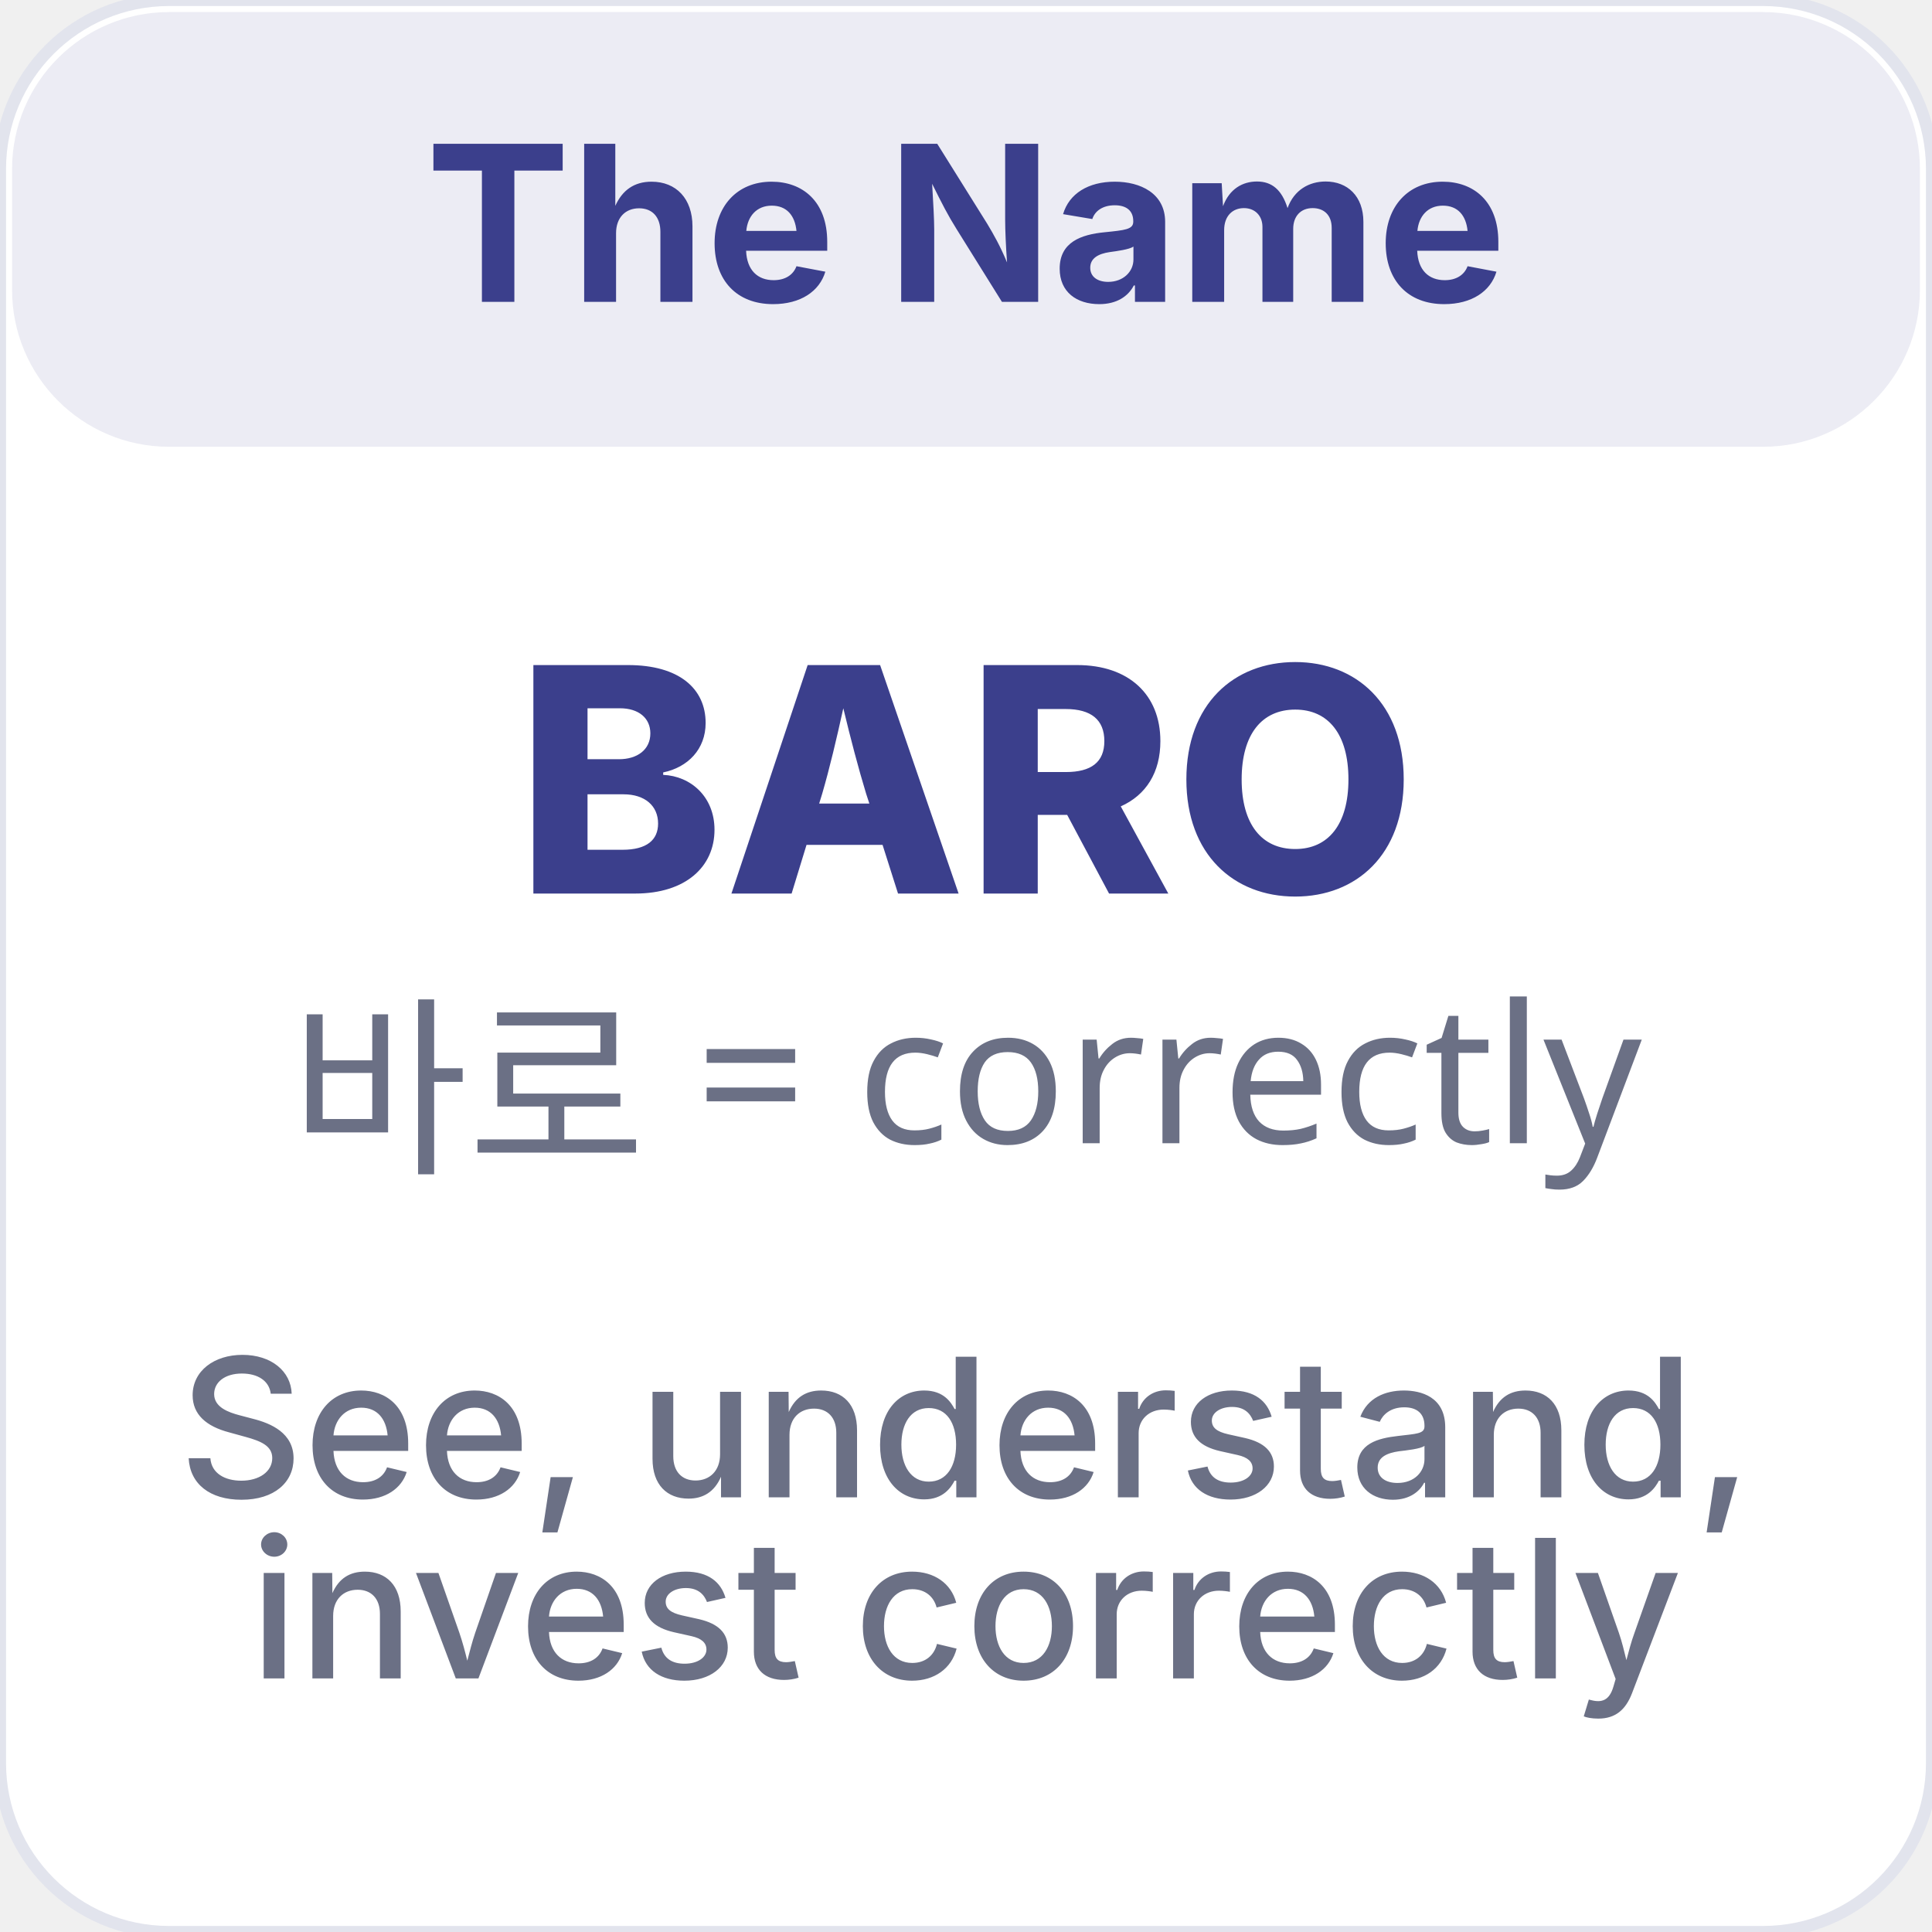
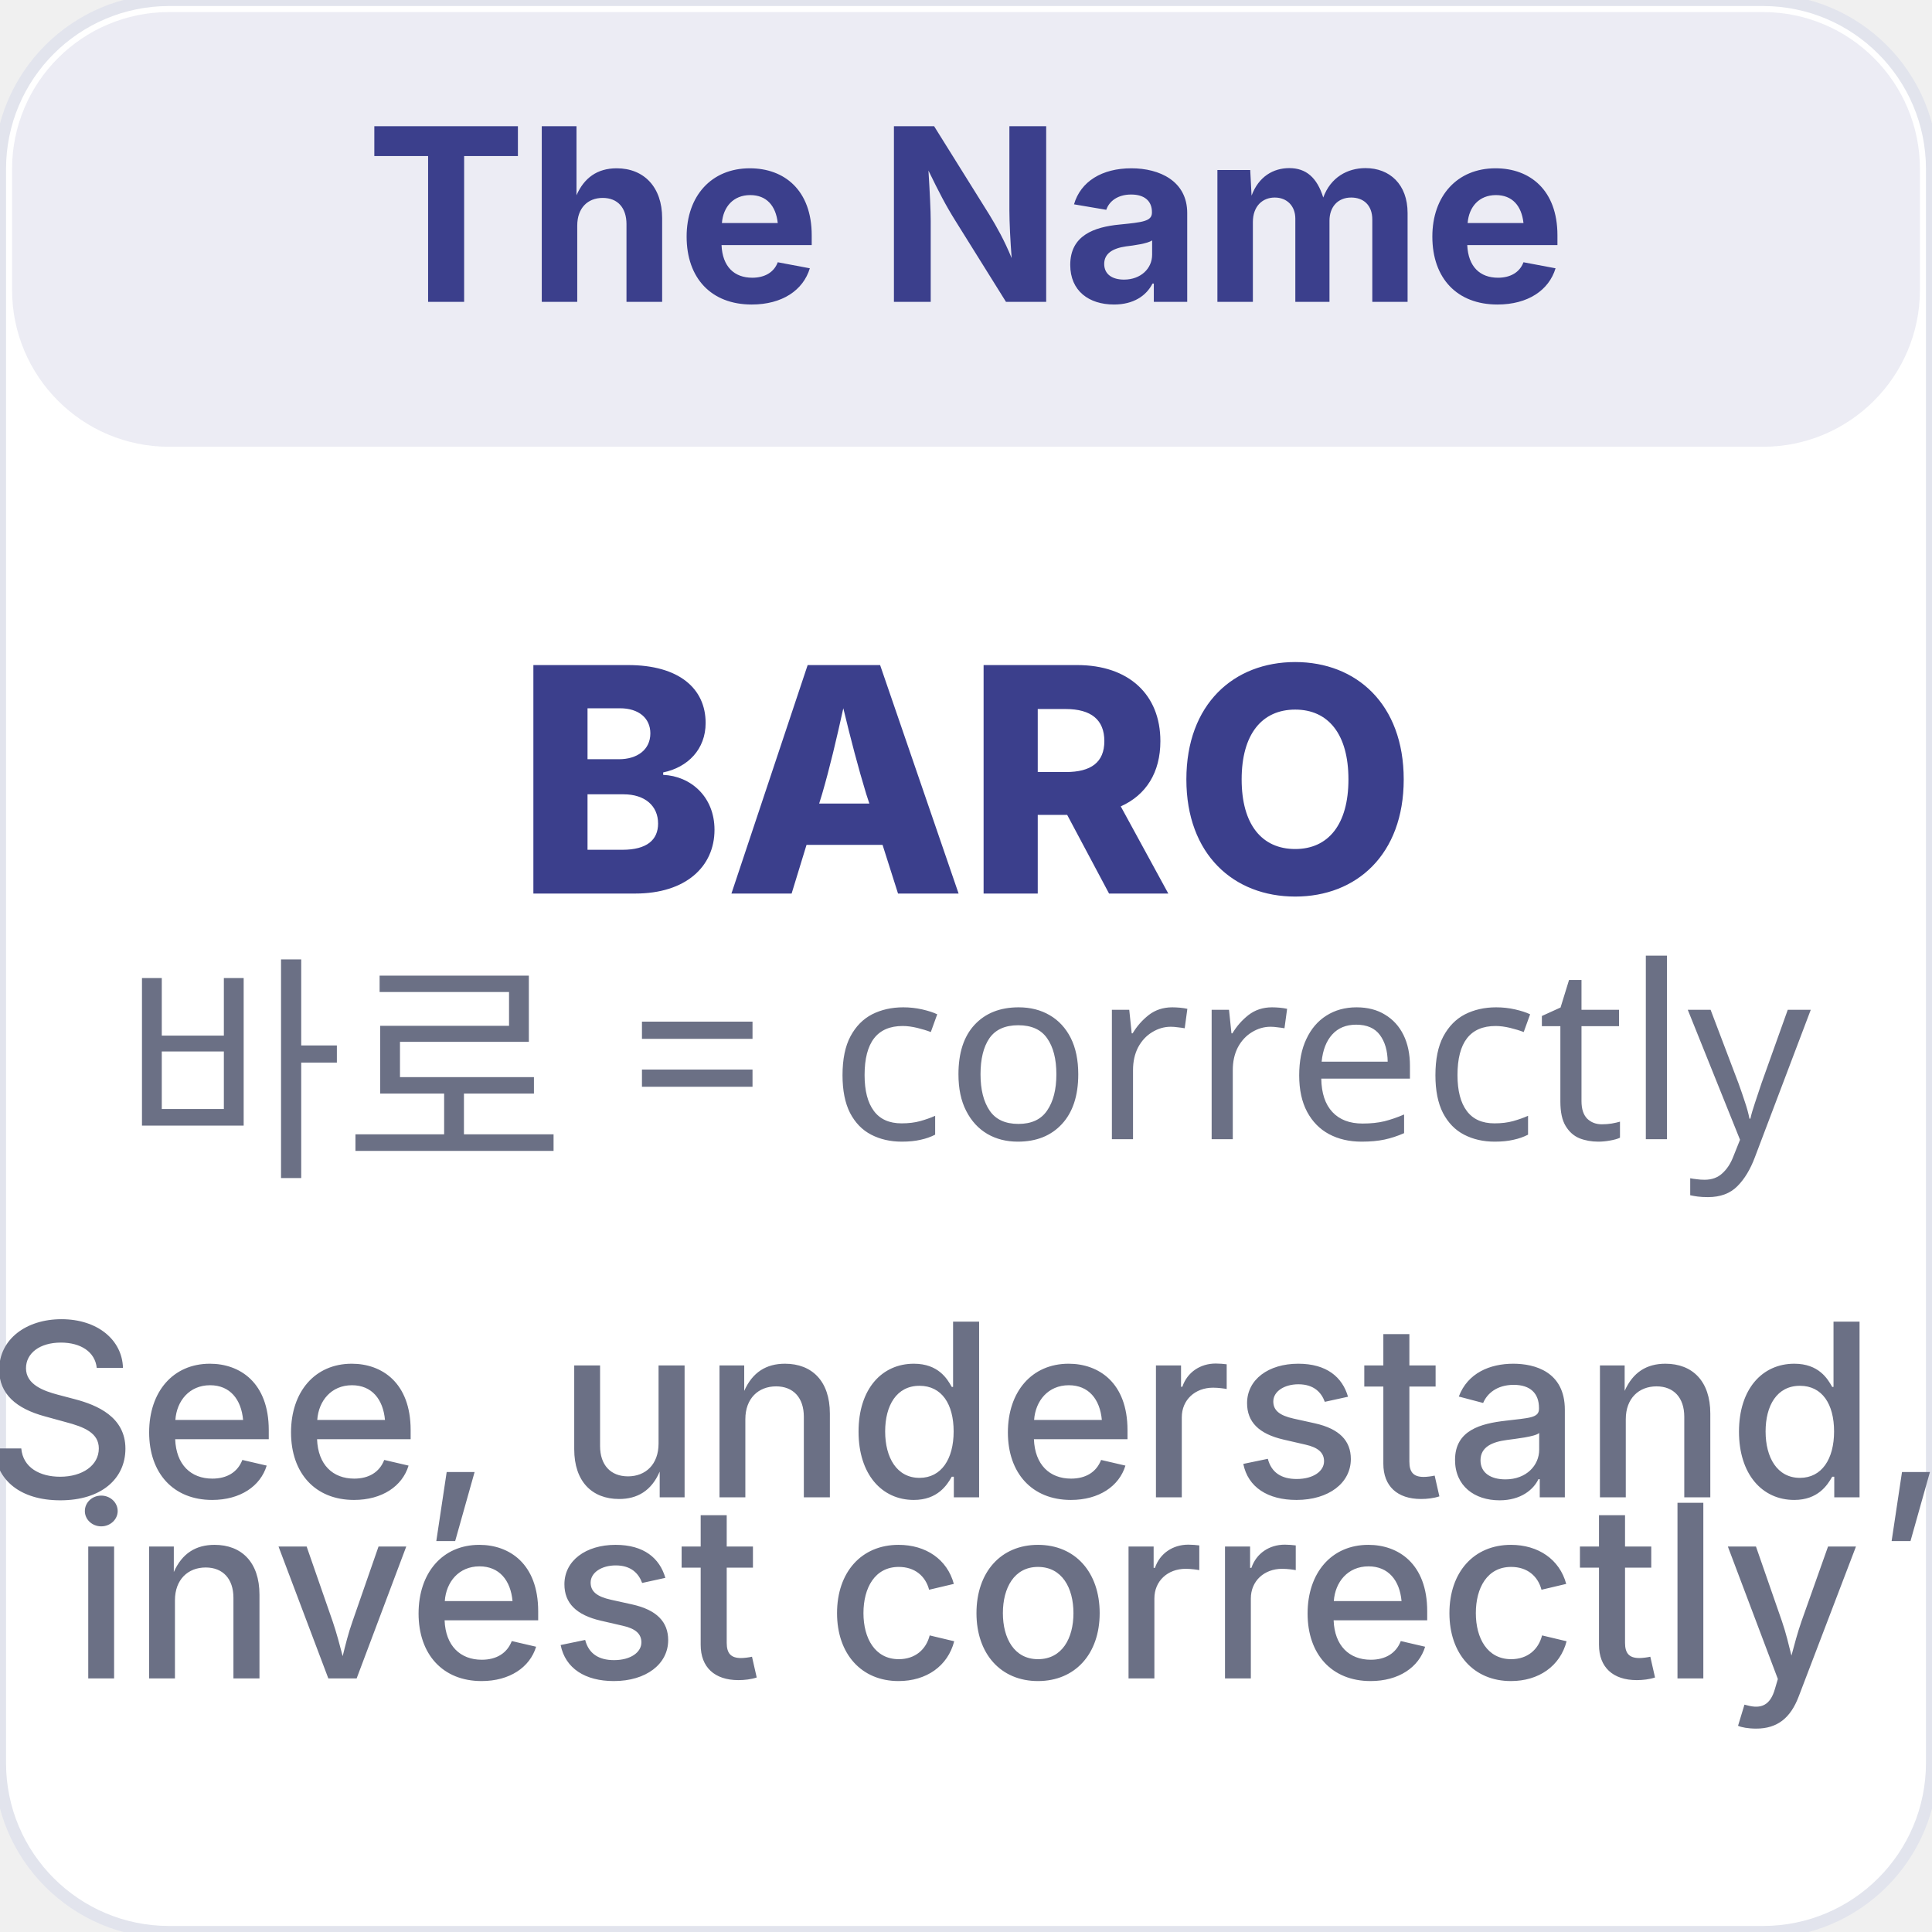
<svg xmlns="http://www.w3.org/2000/svg" viewBox="0 0 160 160" width="160" height="160">
  <rect width="160" height="160" rx="14" fill="#FFFFFF" stroke="#E2E4ED" stroke-width="1" />
  <rect x="1" y="1" width="158" height="36" rx="13" fill="#3B3F8C" opacity="0.1" />
-   <text x="80" y="25" text-anchor="middle" font-family="Inter, sans-serif" font-size="18" fill="#3B3F8C" font-weight="700">The Name</text>
+   <text x="80" y="25" text-anchor="middle" font-family="Inter, sans-serif" font-size="20" fill="#3B3F8C" font-weight="700">The Name</text>
  <text x="80" y="74" text-anchor="middle" font-family="Inter, sans-serif" font-size="26" fill="#3B3F8C" font-weight="800">BARO</text>
-   <text x="80" y="96" text-anchor="middle" font-family="Noto Sans KR, sans-serif" font-size="16" fill="#6B7085" font-weight="400">바로 = correctly</text>
-   <text x="80" y="124" text-anchor="middle" font-family="Inter, sans-serif" font-size="16" fill="#6B7085" font-weight="500">See, understand,</text>
-   <text x="80" y="139" text-anchor="middle" font-family="Inter, sans-serif" font-size="16" fill="#6B7085" font-weight="500">invest correctly</text>
+   <text x="80" y="96" text-anchor="middle" font-family="Noto Sans KR, sans-serif" font-size="20" fill="#6B7085" font-weight="400">바로 = correctly</text>
+   <text x="80" y="124" text-anchor="middle" font-family="Inter, sans-serif" font-size="20" fill="#6B7085" font-weight="500">See, understand,</text>
+   <text x="80" y="139" text-anchor="middle" font-family="Inter, sans-serif" font-size="20" fill="#6B7085" font-weight="500">invest correctly</text>
</svg>
